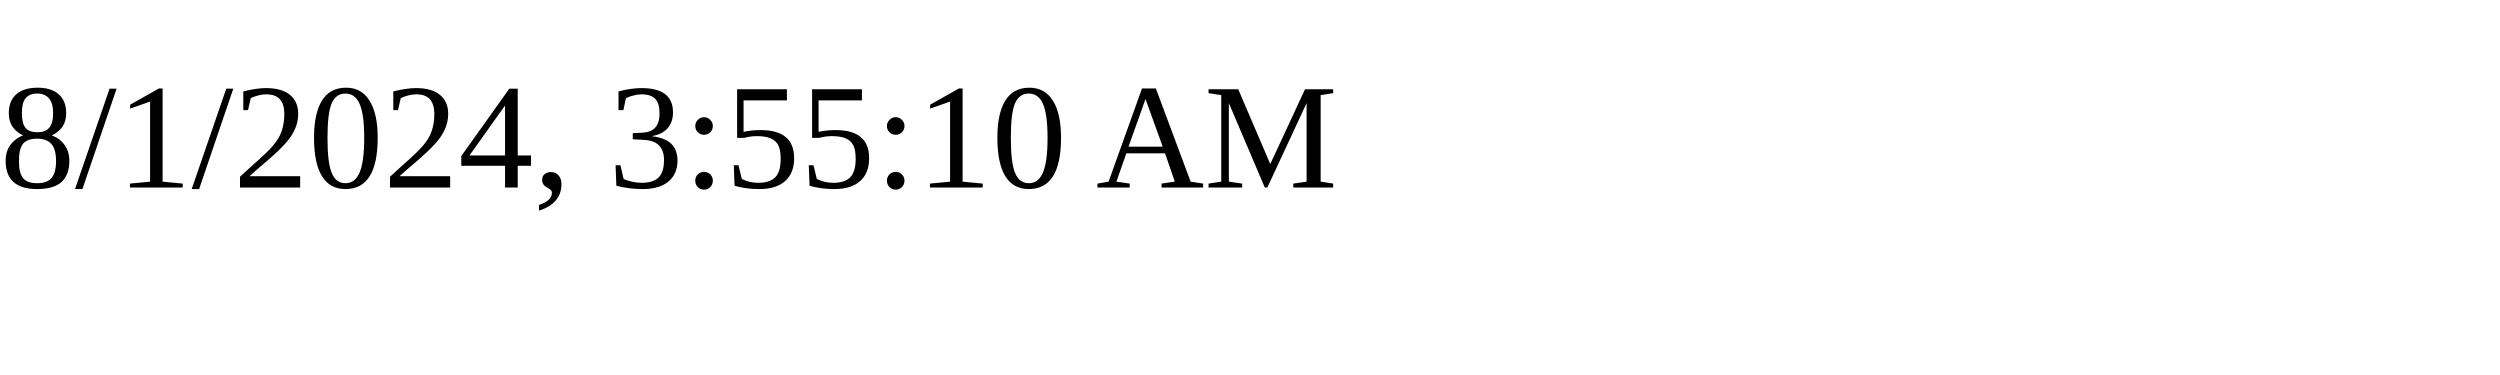
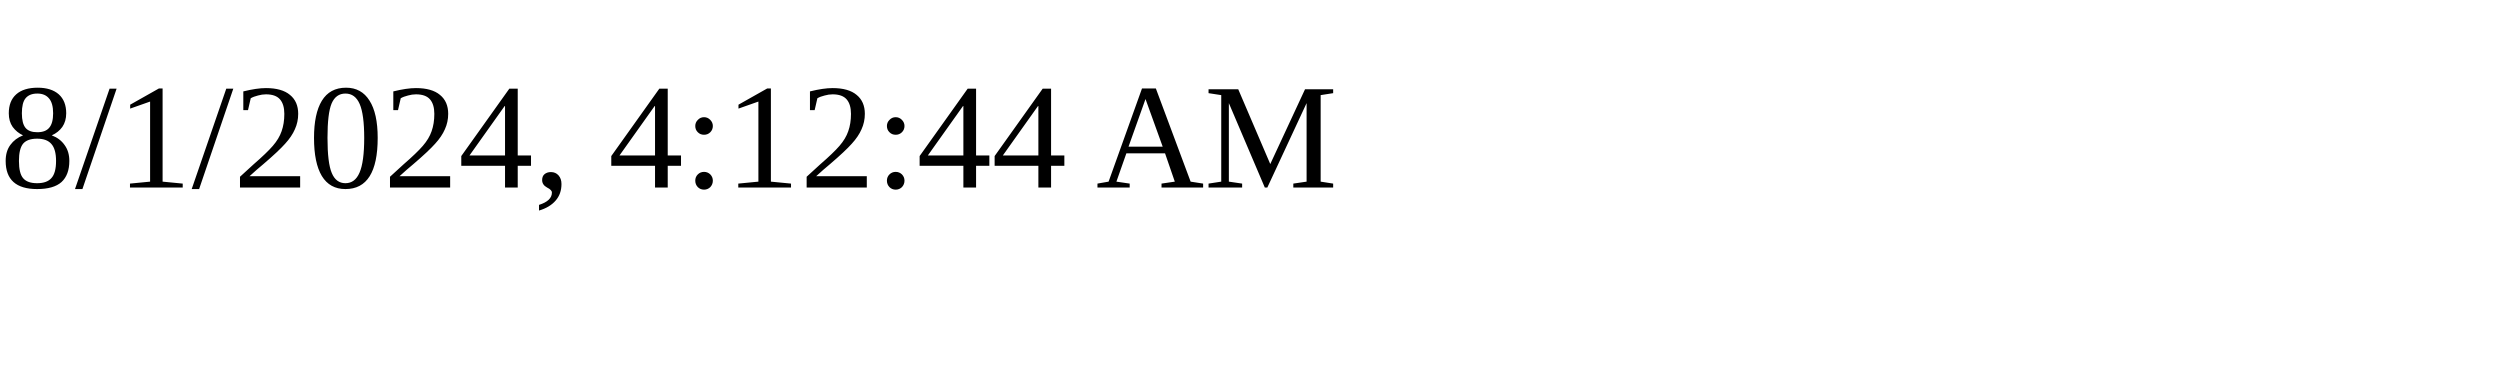
<svg xmlns="http://www.w3.org/2000/svg" height="30" width="200">
-   <text x="0" y="15">8/1/2024, 3:55:10 AM</text>
+   <text x="0" y="15">8/1/2024, 4:12:44 AM</text>
</svg>
